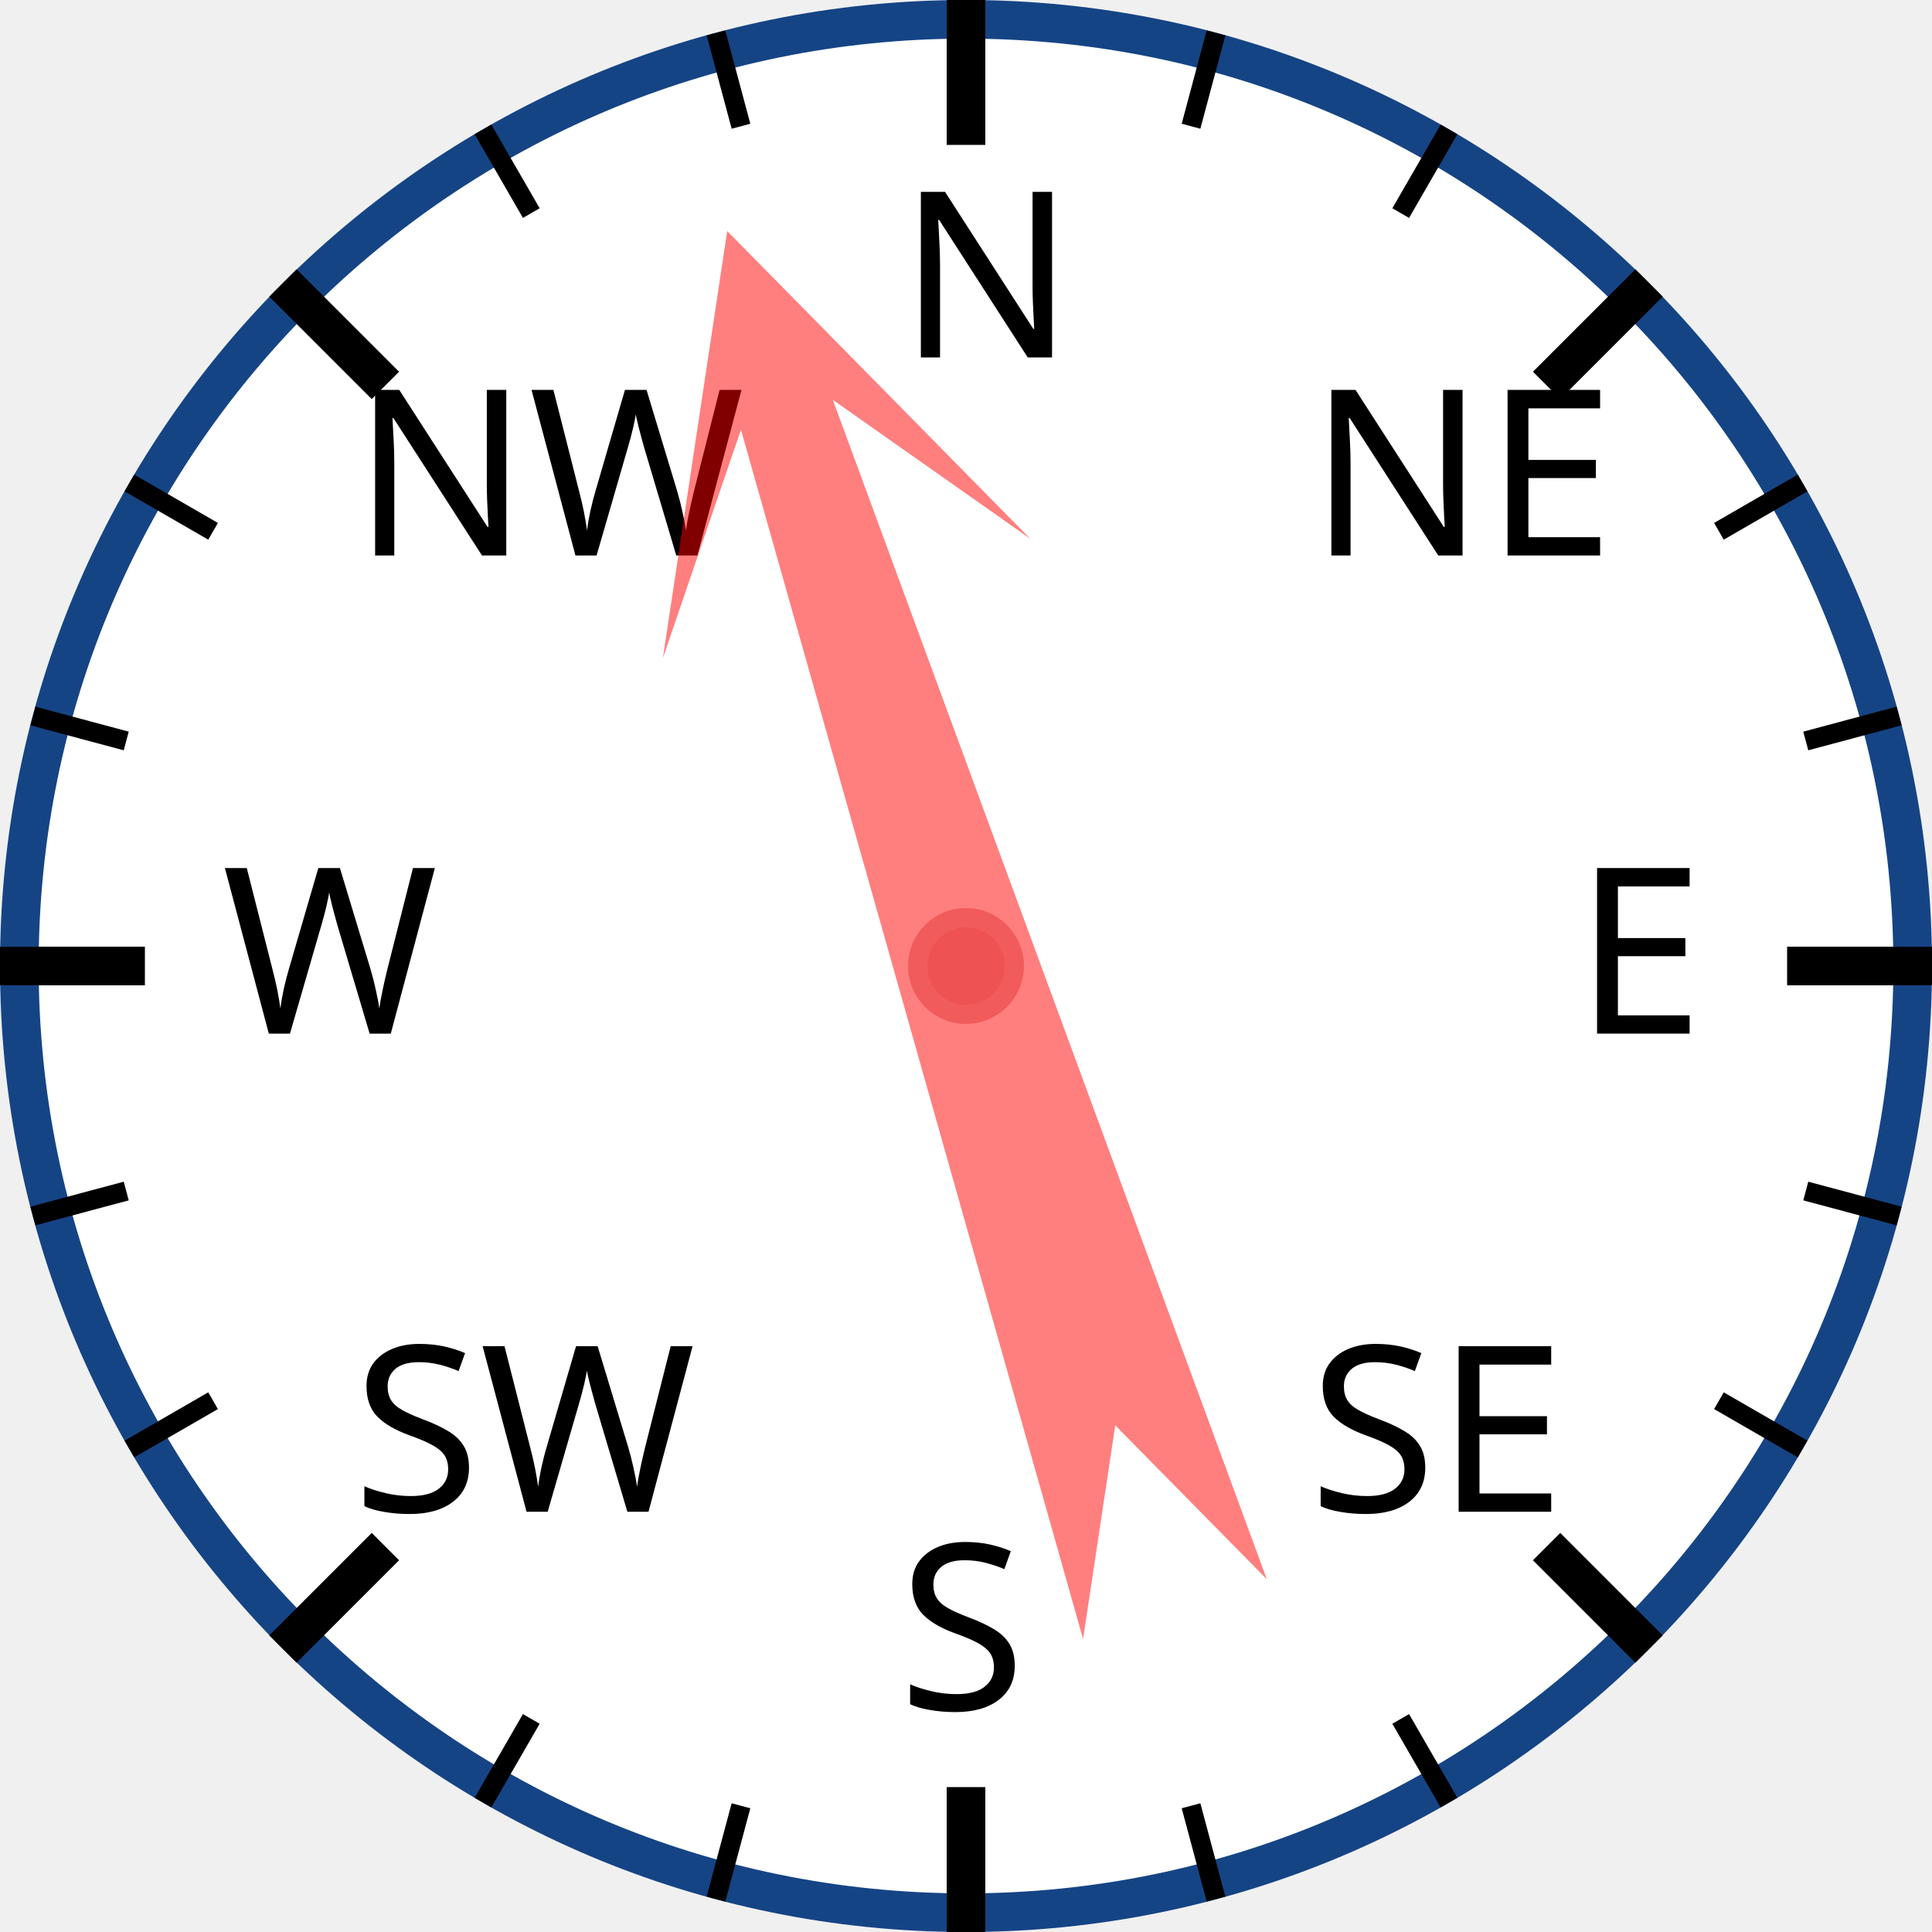
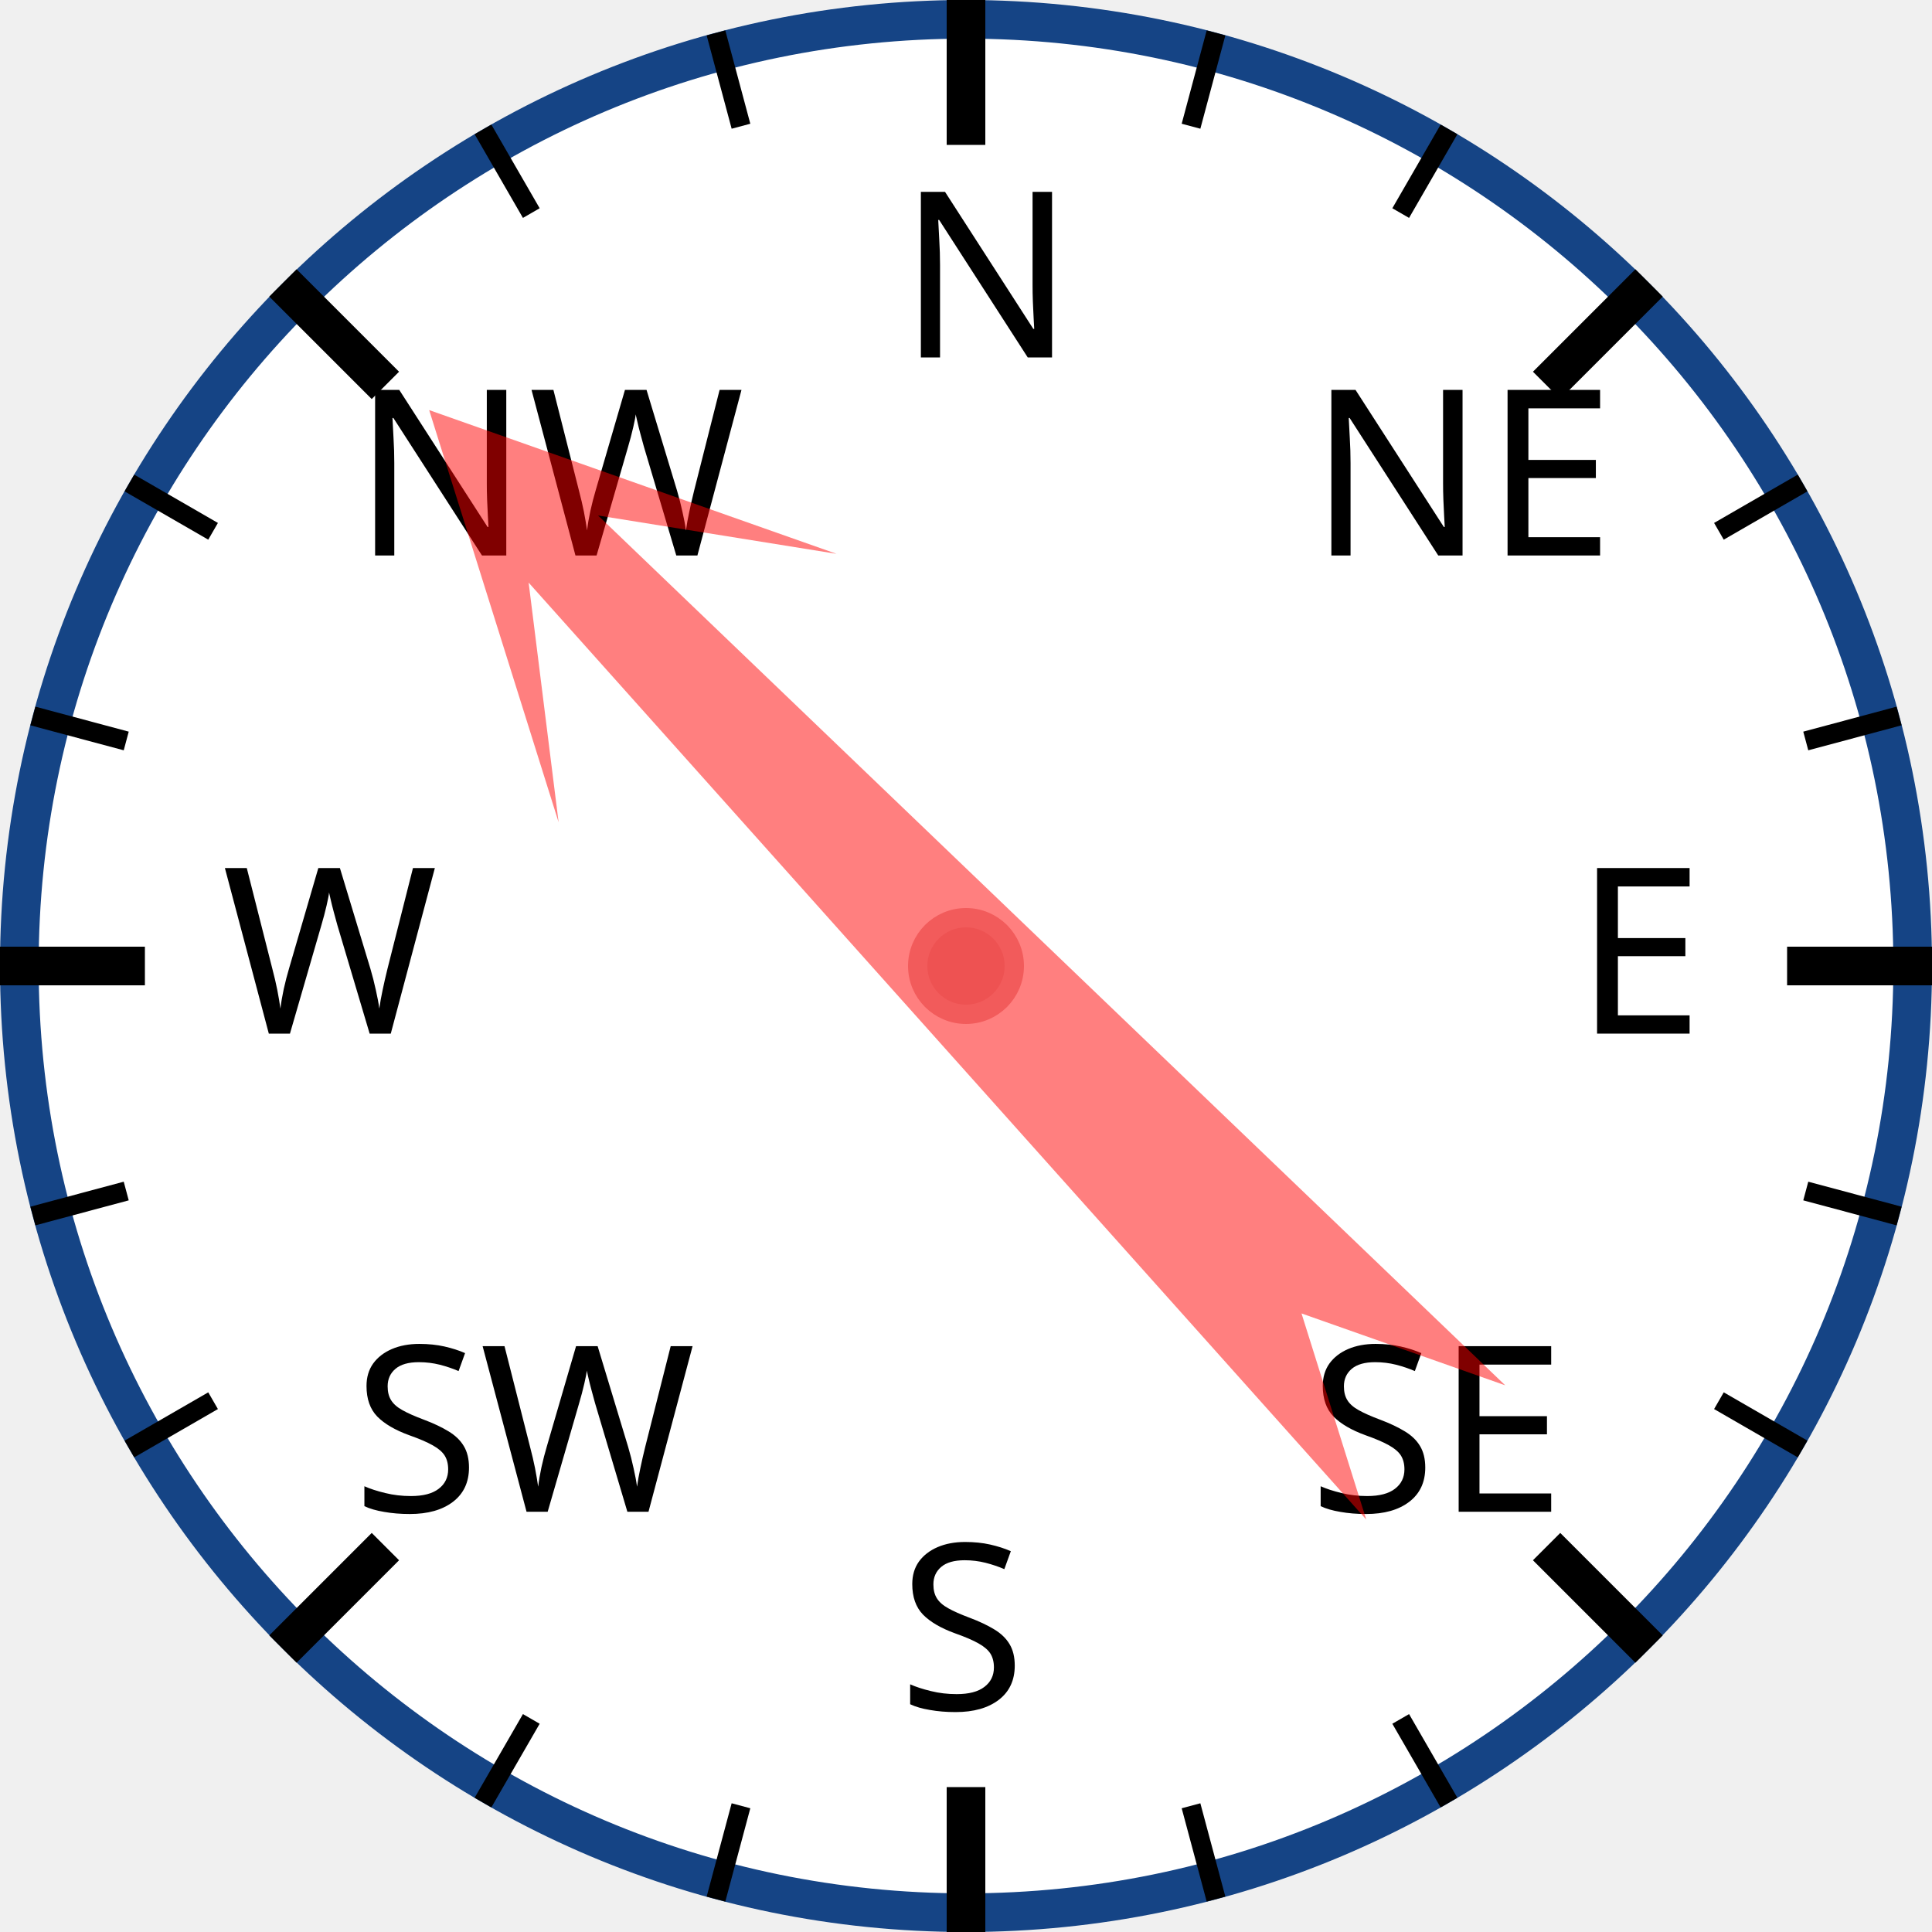
<svg xmlns="http://www.w3.org/2000/svg" width="120px" height="120px" viewBox="0 0 200 200">
  <circle cx="100" cy="100" r="98" style="fill: white; stroke: #154485; stroke-width: 4;" />
  <text x="93.0" y="37.0" style="font-family: sans-serif; font-size: 18pt;">N</text>
  <line x1="100.0" y1="0.0" x2="100.0" y2="15.0" style="stroke: black; stroke-width: 4;" />
  <line x1="74.118" y1="3.407" x2="76.706" y2="13.067" style="stroke: black; stroke-width: 2;" />
  <line x1="50" y1="13.397" x2="55" y2="22.058" style="stroke: black; stroke-width: 2;" />
  <text x="36.503" y="57.503" style="font-family: sans-serif; font-size: 18pt;">NW</text>
  <line x1="29.289" y1="29.289" x2="39.896" y2="39.896" style="stroke: black; stroke-width: 4;" />
  <line x1="13.397" y1="50" x2="22.058" y2="55" style="stroke: black; stroke-width: 2;" />
  <line x1="3.407" y1="74.118" x2="13.067" y2="76.706" style="stroke: black; stroke-width: 2;" />
  <text x="23.0" y="107.0" style="font-family: sans-serif; font-size: 18pt;">W</text>
  <line x1="0.0" y1="100.0" x2="15.0" y2="100.0" style="stroke: black; stroke-width: 4;" />
  <line x1="3.407" y1="125.882" x2="13.067" y2="123.294" style="stroke: black; stroke-width: 2;" />
  <line x1="13.397" y1="150" x2="22.058" y2="145" style="stroke: black; stroke-width: 2;" />
  <text x="36.503" y="156.497" style="font-family: sans-serif; font-size: 18pt;">SW</text>
  <line x1="29.289" y1="170.711" x2="39.896" y2="160.104" style="stroke: black; stroke-width: 4;" />
  <line x1="50" y1="186.603" x2="55" y2="177.942" style="stroke: black; stroke-width: 2;" />
  <line x1="74.118" y1="196.593" x2="76.706" y2="186.933" style="stroke: black; stroke-width: 2;" />
  <text x="93" y="177.0" style="font-family: sans-serif; font-size: 18pt;">S</text>
  <line x1="100" y1="200.0" x2="100" y2="185.0" style="stroke: black; stroke-width: 4;" />
  <line x1="125.882" y1="196.593" x2="123.294" y2="186.933" style="stroke: black; stroke-width: 2;" />
  <line x1="150.0" y1="186.603" x2="145.0" y2="177.942" style="stroke: black; stroke-width: 2;" />
  <text x="135.497" y="156.497" style="font-family: sans-serif; font-size: 18pt;">SE</text>
  <line x1="170.711" y1="170.711" x2="160.104" y2="160.104" style="stroke: black; stroke-width: 4;" />
  <line x1="186.603" y1="150" x2="177.942" y2="145" style="stroke: black; stroke-width: 2;" />
  <line x1="196.593" y1="125.882" x2="186.933" y2="123.294" style="stroke: black; stroke-width: 2;" />
  <text x="163.0" y="107" style="font-family: sans-serif; font-size: 18pt;">E</text>
  <line x1="200.0" y1="100" x2="185.0" y2="100" style="stroke: black; stroke-width: 4;" />
  <line x1="196.593" y1="74.118" x2="186.933" y2="76.706" style="stroke: black; stroke-width: 2;" />
  <line x1="186.603" y1="50" x2="177.942" y2="55" style="stroke: black; stroke-width: 2;" />
  <text x="135.497" y="57.503" style="font-family: sans-serif; font-size: 18pt;">NE</text>
  <line x1="170.711" y1="29.289" x2="160.104" y2="39.896" style="stroke: black; stroke-width: 4;" />
  <line x1="150" y1="13.397" x2="145" y2="22.058" style="stroke: black; stroke-width: 2;" />
  <line x1="125.882" y1="3.407" x2="123.294" y2="13.067" style="stroke: black; stroke-width: 2;" />
-   <polygon points="100 20 120 60 105 40 110 170 100 150 90 170 95 40 80 60" style="fill: red; fill-opacity: 0.5;" transform="rotate(342,100,100)" />
+   <polygon points="100 20 120 60 105 40 110 170 100 150 90 170 95 40 80 60" style="fill: red; fill-opacity: 0.5;" transform="rotate(316,100,100)" />
  <circle cx="100" cy="100" r="5" style="fill: #EE5252; stroke: #F25B5B; stroke-width: 2;" />
</svg>
